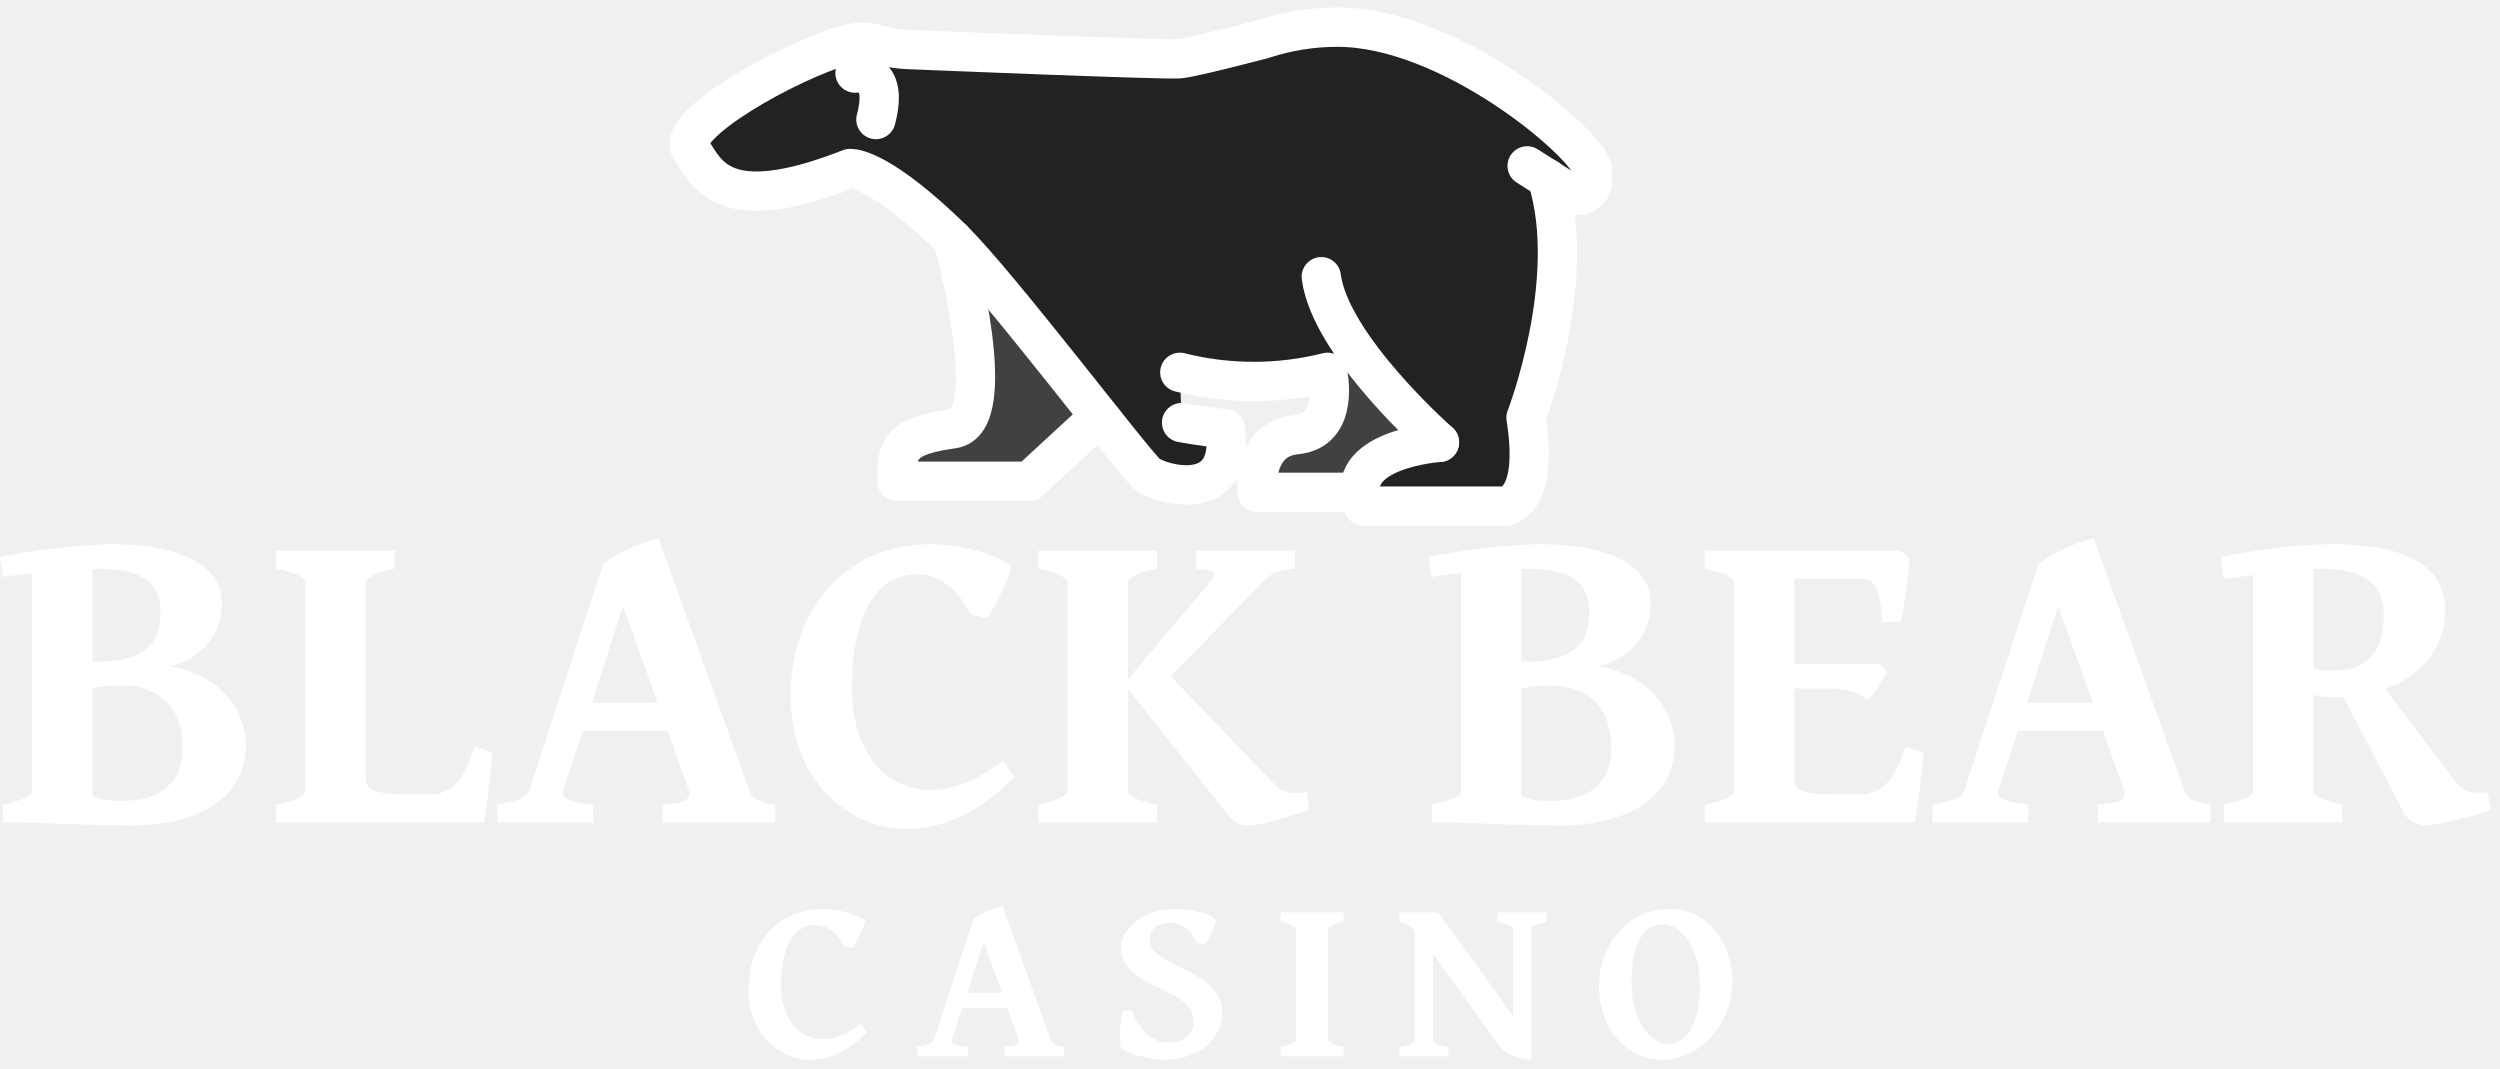
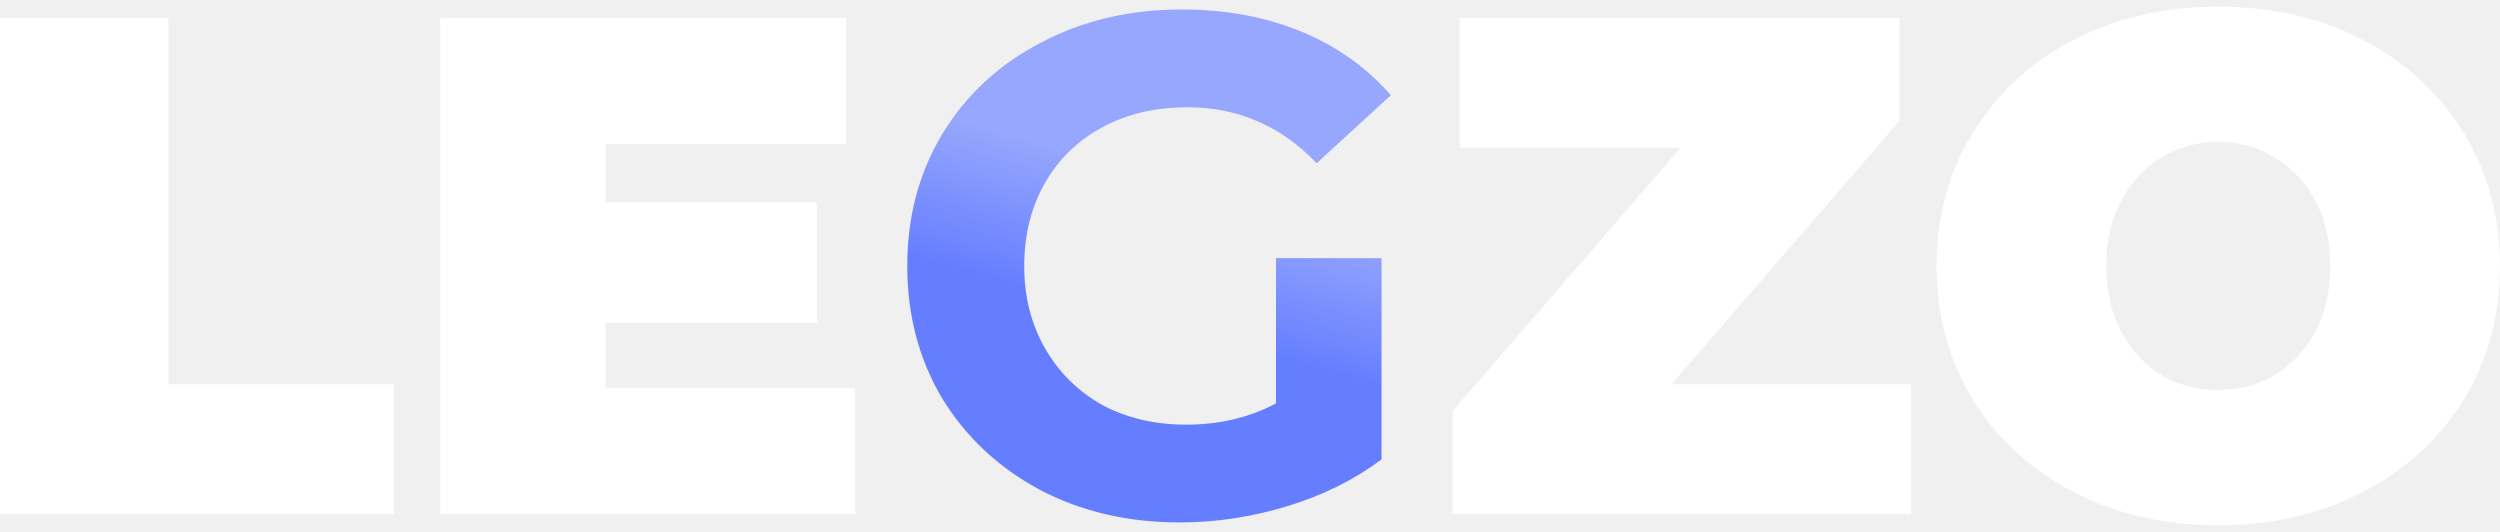
- <svg xmlns="http://www.w3.org/2000/svg" width="138" height="59" viewBox="0 0 138 59" fill="none">
-   <path d="M5.441 31.398C5.386 31.398 5.33 31.401 5.274 31.409C5.227 31.409 5.171 31.409 5.108 31.409V36.529H5.274C6.028 36.529 6.64 36.454 7.108 36.303C7.576 36.152 7.937 35.954 8.191 35.708C8.453 35.453 8.628 35.164 8.715 34.838C8.811 34.513 8.858 34.18 8.858 33.838C8.858 33.441 8.803 33.092 8.691 32.791C8.58 32.489 8.39 32.235 8.12 32.029C7.858 31.822 7.509 31.667 7.072 31.564C6.636 31.453 6.092 31.398 5.441 31.398ZM6.596 37.839C6.239 37.839 5.949 37.855 5.727 37.886C5.513 37.918 5.306 37.954 5.108 37.993V43.804C5.108 43.851 5.12 43.903 5.143 43.959C5.366 44.054 5.596 44.121 5.834 44.161C6.072 44.193 6.354 44.209 6.679 44.209C7.822 44.209 8.672 43.955 9.227 43.447C9.791 42.931 10.073 42.224 10.073 41.327C10.073 40.891 10.021 40.466 9.918 40.053C9.815 39.633 9.632 39.26 9.37 38.934C9.108 38.601 8.751 38.335 8.299 38.136C7.854 37.938 7.287 37.839 6.596 37.839ZM13.573 41.161C13.573 41.835 13.43 42.446 13.144 42.994C12.859 43.534 12.442 43.994 11.894 44.375C11.347 44.756 10.676 45.05 9.882 45.256C9.088 45.463 8.187 45.566 7.179 45.566C7.005 45.566 6.783 45.562 6.513 45.554C6.251 45.554 5.961 45.55 5.644 45.542C5.334 45.534 5.005 45.526 4.655 45.518C4.314 45.51 3.977 45.498 3.643 45.483C2.857 45.459 2.028 45.431 1.155 45.399H0.167V44.411C0.706 44.3 1.107 44.181 1.369 44.054C1.639 43.919 1.774 43.796 1.774 43.685V31.636C1.464 31.667 1.171 31.703 0.893 31.743C0.623 31.774 0.381 31.81 0.167 31.85L0 30.755C0.365 30.667 0.802 30.584 1.31 30.505C1.826 30.417 2.365 30.342 2.929 30.278C3.492 30.207 4.06 30.151 4.631 30.112C5.203 30.064 5.735 30.04 6.227 30.04C7.171 30.04 8.017 30.116 8.763 30.266C9.509 30.409 10.14 30.62 10.656 30.898C11.172 31.175 11.565 31.513 11.835 31.91C12.113 32.306 12.251 32.755 12.251 33.255C12.251 34.112 12.013 34.846 11.537 35.458C11.069 36.069 10.354 36.513 9.394 36.791C10.021 36.886 10.588 37.065 11.097 37.327C11.613 37.589 12.053 37.914 12.418 38.303C12.783 38.684 13.065 39.121 13.263 39.613C13.47 40.097 13.573 40.613 13.573 41.161Z" fill="white" />
-   <path d="M27.194 41.541C27.162 41.883 27.122 42.256 27.075 42.661C27.035 43.058 26.991 43.443 26.944 43.816C26.904 44.181 26.86 44.506 26.813 44.792C26.773 45.078 26.737 45.28 26.706 45.399H15.24V44.411C15.78 44.3 16.18 44.181 16.442 44.054C16.712 43.919 16.847 43.796 16.847 43.685V32.124C16.847 32.029 16.72 31.91 16.466 31.767C16.22 31.624 15.811 31.497 15.24 31.386V30.397H21.788V31.386C21.248 31.497 20.844 31.62 20.574 31.755C20.312 31.89 20.181 32.013 20.181 32.124V42.97C20.181 43.113 20.213 43.24 20.276 43.351C20.348 43.455 20.467 43.546 20.633 43.625C20.8 43.697 21.026 43.752 21.312 43.792C21.598 43.831 21.959 43.851 22.395 43.851H23.622C23.987 43.851 24.293 43.804 24.539 43.709C24.793 43.605 25.015 43.447 25.205 43.232C25.396 43.018 25.566 42.744 25.717 42.411C25.876 42.077 26.039 41.676 26.205 41.208L27.194 41.541Z" fill="white" />
-   <path d="M36.302 38.791L34.385 33.457L32.682 38.791H36.302ZM32.17 40.339L31.087 43.601C31.008 43.847 31.099 44.026 31.361 44.137C31.631 44.248 32.091 44.34 32.742 44.411V45.399H27.456V44.411C27.995 44.316 28.404 44.217 28.682 44.113C28.96 44.01 29.138 43.839 29.218 43.601L33.29 31.148C33.504 30.965 33.738 30.802 33.992 30.659C34.254 30.509 34.52 30.374 34.79 30.255C35.06 30.136 35.325 30.032 35.587 29.945C35.857 29.858 36.111 29.782 36.349 29.719L41.35 43.601C41.39 43.712 41.437 43.812 41.493 43.899C41.556 43.986 41.64 44.062 41.743 44.125C41.854 44.189 41.993 44.244 42.16 44.292C42.326 44.34 42.537 44.379 42.791 44.411V45.399H36.576V44.411C37.187 44.379 37.6 44.304 37.814 44.185C38.036 44.058 38.104 43.863 38.016 43.601L36.849 40.339H32.17Z" fill="white" />
-   <path d="M56.007 42.887C54.99 43.911 53.982 44.645 52.982 45.09C51.99 45.534 51.026 45.756 50.089 45.756C49.264 45.756 48.462 45.59 47.684 45.256C46.914 44.923 46.228 44.443 45.624 43.816C45.029 43.189 44.549 42.423 44.184 41.518C43.827 40.605 43.648 39.573 43.648 38.422C43.648 37.152 43.842 36.001 44.231 34.969C44.628 33.938 45.168 33.056 45.85 32.326C46.541 31.588 47.355 31.02 48.291 30.624C49.228 30.227 50.244 30.032 51.339 30.04C51.768 30.04 52.2 30.072 52.637 30.136C53.074 30.199 53.49 30.286 53.887 30.397C54.284 30.501 54.645 30.624 54.971 30.767C55.304 30.909 55.574 31.064 55.78 31.231C55.812 31.255 55.808 31.334 55.768 31.469C55.737 31.604 55.681 31.771 55.602 31.969C55.522 32.16 55.431 32.37 55.328 32.6C55.225 32.822 55.117 33.037 55.006 33.243C54.903 33.449 54.804 33.632 54.709 33.791C54.614 33.949 54.534 34.06 54.471 34.124L53.578 33.934C53.181 33.132 52.724 32.56 52.208 32.219C51.7 31.87 51.157 31.699 50.577 31.707C50.172 31.707 49.76 31.802 49.339 31.993C48.918 32.183 48.537 32.517 48.196 32.993C47.855 33.469 47.577 34.112 47.363 34.922C47.148 35.723 47.041 36.743 47.041 37.982C47.041 38.982 47.168 39.839 47.422 40.553C47.676 41.26 48.006 41.839 48.41 42.292C48.815 42.744 49.272 43.077 49.78 43.292C50.288 43.506 50.796 43.613 51.304 43.613C51.518 43.613 51.772 43.593 52.066 43.554C52.359 43.506 52.677 43.423 53.018 43.304C53.367 43.185 53.736 43.022 54.125 42.816C54.522 42.601 54.923 42.327 55.328 41.994C55.367 42.026 55.419 42.085 55.483 42.173C55.554 42.26 55.621 42.355 55.685 42.458C55.757 42.554 55.82 42.645 55.876 42.732C55.939 42.812 55.983 42.863 56.007 42.887Z" fill="white" />
-   <path d="M57.316 45.399V44.411C57.856 44.3 58.257 44.181 58.519 44.054C58.788 43.919 58.923 43.796 58.923 43.685V32.124C58.923 32.029 58.797 31.91 58.542 31.767C58.296 31.624 57.888 31.497 57.316 31.386V30.397H63.864V31.386C63.325 31.497 62.92 31.62 62.65 31.755C62.388 31.89 62.257 32.013 62.257 32.124V37.493L66.531 32.445C66.714 32.231 66.845 32.06 66.924 31.933C67.012 31.806 67.04 31.707 67.008 31.636C66.976 31.564 66.877 31.513 66.71 31.481C66.551 31.441 66.317 31.409 66.008 31.386V30.397H71.484V31.386C71.231 31.417 71.016 31.449 70.841 31.481C70.675 31.513 70.524 31.556 70.389 31.612C70.262 31.66 70.147 31.727 70.044 31.814C69.941 31.894 69.826 31.997 69.698 32.124L64.626 37.339L70.353 43.292C70.48 43.427 70.607 43.53 70.734 43.601C70.861 43.665 70.996 43.712 71.139 43.744C71.282 43.776 71.437 43.788 71.603 43.78C71.77 43.772 71.957 43.756 72.163 43.732L72.246 44.721C72.016 44.792 71.75 44.879 71.449 44.982C71.147 45.078 70.841 45.169 70.532 45.256C70.23 45.344 69.941 45.415 69.663 45.471C69.385 45.534 69.151 45.566 68.96 45.566C68.73 45.566 68.524 45.53 68.341 45.459C68.167 45.387 68 45.252 67.841 45.054L62.257 38.017V43.685C62.257 43.78 62.38 43.899 62.626 44.042C62.872 44.177 63.285 44.3 63.864 44.411V45.399H57.316Z" fill="white" />
-   <path d="M84.307 31.398C84.252 31.398 84.196 31.401 84.141 31.409C84.093 31.409 84.037 31.409 83.974 31.409V36.529H84.141C84.895 36.529 85.506 36.454 85.974 36.303C86.443 36.152 86.804 35.954 87.058 35.708C87.32 35.453 87.494 35.164 87.582 34.838C87.677 34.513 87.724 34.18 87.724 33.838C87.724 33.441 87.669 33.092 87.558 32.791C87.447 32.489 87.256 32.235 86.986 32.029C86.724 31.822 86.375 31.667 85.939 31.564C85.502 31.453 84.958 31.398 84.307 31.398ZM85.462 37.839C85.105 37.839 84.815 37.855 84.593 37.886C84.379 37.918 84.172 37.954 83.974 37.993V43.804C83.974 43.851 83.986 43.903 84.01 43.959C84.232 44.054 84.462 44.121 84.7 44.161C84.938 44.193 85.22 44.209 85.546 44.209C86.689 44.209 87.538 43.955 88.094 43.447C88.657 42.931 88.939 42.224 88.939 41.327C88.939 40.891 88.887 40.466 88.784 40.053C88.681 39.633 88.498 39.26 88.236 38.934C87.975 38.601 87.617 38.335 87.165 38.136C86.72 37.938 86.153 37.839 85.462 37.839ZM92.439 41.161C92.439 41.835 92.296 42.446 92.011 42.994C91.725 43.534 91.308 43.994 90.76 44.375C90.213 44.756 89.542 45.05 88.748 45.256C87.955 45.463 87.054 45.566 86.046 45.566C85.871 45.566 85.649 45.562 85.379 45.554C85.117 45.554 84.827 45.55 84.51 45.542C84.2 45.534 83.871 45.526 83.522 45.518C83.18 45.51 82.843 45.498 82.51 45.483C81.724 45.459 80.894 45.431 80.021 45.399H79.033V44.411C79.573 44.3 79.974 44.181 80.236 44.054C80.505 43.919 80.64 43.796 80.64 43.685V31.636C80.331 31.667 80.037 31.703 79.759 31.743C79.489 31.774 79.247 31.81 79.033 31.85L78.866 30.755C79.231 30.667 79.668 30.584 80.176 30.505C80.692 30.417 81.232 30.342 81.795 30.278C82.359 30.207 82.926 30.151 83.498 30.112C84.069 30.064 84.601 30.04 85.093 30.04C86.038 30.04 86.883 30.116 87.629 30.266C88.375 30.409 89.006 30.62 89.522 30.898C90.038 31.175 90.431 31.513 90.701 31.91C90.979 32.306 91.118 32.755 91.118 33.255C91.118 34.112 90.88 34.846 90.403 35.458C89.935 36.069 89.221 36.513 88.26 36.791C88.887 36.886 89.455 37.065 89.963 37.327C90.479 37.589 90.919 37.914 91.284 38.303C91.65 38.684 91.931 39.121 92.13 39.613C92.336 40.097 92.439 40.613 92.439 41.161Z" fill="white" />
-   <path d="M106.179 41.541C106.147 41.883 106.111 42.256 106.072 42.661C106.032 43.058 105.988 43.443 105.941 43.816C105.893 44.181 105.846 44.506 105.798 44.792C105.758 45.078 105.723 45.28 105.691 45.399H94.106V44.411C94.646 44.3 95.047 44.181 95.309 44.054C95.579 43.919 95.713 43.796 95.713 43.685V32.124C95.713 32.029 95.587 31.91 95.332 31.767C95.086 31.624 94.678 31.497 94.106 31.386V30.397H104.893L105.405 30.814C105.389 31.02 105.365 31.29 105.334 31.624C105.302 31.957 105.262 32.298 105.215 32.648C105.167 32.997 105.115 33.326 105.06 33.636C105.012 33.945 104.965 34.176 104.917 34.326H103.905C103.865 33.588 103.766 33.009 103.607 32.588C103.448 32.16 103.222 31.945 102.929 31.945H99.047V36.648H103.75L104.179 37.101C104.115 37.212 104.036 37.343 103.941 37.493C103.853 37.644 103.758 37.799 103.655 37.958C103.56 38.109 103.46 38.248 103.357 38.374C103.262 38.502 103.171 38.597 103.083 38.66C102.964 38.541 102.833 38.442 102.69 38.363C102.556 38.283 102.397 38.216 102.214 38.16C102.04 38.105 101.829 38.065 101.583 38.041C101.345 38.017 101.059 38.005 100.726 38.005H99.047V43.089C99.047 43.208 99.075 43.316 99.13 43.411C99.186 43.498 99.301 43.578 99.476 43.649C99.65 43.712 99.897 43.764 100.214 43.804C100.531 43.836 100.952 43.851 101.476 43.851H102.536C102.901 43.851 103.21 43.804 103.464 43.709C103.726 43.605 103.956 43.447 104.155 43.232C104.353 43.018 104.532 42.744 104.691 42.411C104.857 42.077 105.024 41.676 105.191 41.208L106.179 41.541Z" fill="white" />
-   <path d="M115.525 38.791L113.608 33.457L111.906 38.791H115.525ZM111.394 40.339L110.31 43.601C110.231 43.847 110.322 44.026 110.584 44.137C110.854 44.248 111.314 44.34 111.965 44.411V45.399H106.679V44.411C107.219 44.316 107.628 44.217 107.905 44.113C108.183 44.01 108.362 43.839 108.441 43.601L112.513 31.148C112.727 30.965 112.961 30.802 113.215 30.659C113.477 30.509 113.743 30.374 114.013 30.255C114.283 30.136 114.549 30.032 114.811 29.945C115.081 29.858 115.335 29.782 115.573 29.719L120.573 43.601C120.613 43.712 120.661 43.812 120.716 43.899C120.78 43.986 120.863 44.062 120.966 44.125C121.078 44.189 121.216 44.244 121.383 44.292C121.55 44.34 121.76 44.379 122.014 44.411V45.399H115.799V44.411C116.41 44.379 116.823 44.304 117.037 44.185C117.26 44.058 117.327 43.863 117.24 43.601L116.073 40.339H111.394Z" fill="white" />
-   <path d="M122.752 45.399V44.411C123.292 44.3 123.693 44.181 123.955 44.054C124.225 43.919 124.36 43.796 124.36 43.685V31.743L122.752 31.969L122.586 30.755C123.451 30.572 124.411 30.409 125.467 30.266C126.523 30.116 127.638 30.04 128.813 30.04C129.94 30.04 130.896 30.131 131.682 30.314C132.468 30.497 133.103 30.751 133.587 31.076C134.079 31.401 134.432 31.786 134.647 32.231C134.869 32.667 134.98 33.14 134.98 33.648C134.98 34.188 134.897 34.688 134.73 35.148C134.571 35.6 134.345 36.013 134.051 36.386C133.765 36.751 133.416 37.077 133.003 37.362C132.599 37.64 132.15 37.867 131.658 38.041L135.468 43.03C135.595 43.197 135.71 43.331 135.813 43.435C135.924 43.538 136.044 43.617 136.171 43.673C136.305 43.72 136.46 43.748 136.635 43.756C136.817 43.764 137.044 43.756 137.314 43.732L137.504 44.721C137.242 44.808 136.933 44.903 136.575 45.006C136.226 45.102 135.877 45.193 135.528 45.28C135.186 45.359 134.865 45.427 134.563 45.483C134.262 45.538 134.035 45.566 133.885 45.566C133.654 45.566 133.428 45.502 133.206 45.375C132.992 45.248 132.829 45.093 132.718 44.911L129.36 38.482C129.297 38.49 129.229 38.494 129.158 38.494H128.955C128.749 38.494 128.543 38.486 128.336 38.47C128.13 38.446 127.916 38.41 127.693 38.363V43.685C127.693 43.78 127.816 43.899 128.062 44.042C128.309 44.177 128.721 44.3 129.301 44.411V45.399H122.752ZM128.253 31.398C128.166 31.398 128.074 31.401 127.979 31.409C127.892 31.409 127.797 31.409 127.693 31.409V36.934C127.908 36.974 128.094 36.997 128.253 37.005C128.412 37.013 128.578 37.017 128.753 37.017C129.261 37.017 129.694 36.95 130.051 36.815C130.408 36.672 130.698 36.474 130.92 36.219C131.15 35.958 131.317 35.644 131.42 35.279C131.531 34.906 131.587 34.485 131.587 34.017C131.587 33.676 131.539 33.346 131.444 33.029C131.356 32.711 131.186 32.433 130.932 32.195C130.686 31.949 130.344 31.755 129.908 31.612C129.479 31.469 128.928 31.398 128.253 31.398Z" fill="white" />
-   <path d="M47.864 56.979C47.326 57.521 46.792 57.91 46.263 58.145C45.737 58.38 45.227 58.498 44.731 58.498C44.294 58.498 43.87 58.41 43.458 58.233C43.05 58.057 42.687 57.803 42.367 57.471C42.052 57.139 41.798 56.733 41.605 56.254C41.415 55.771 41.321 55.224 41.321 54.615C41.321 53.943 41.424 53.333 41.63 52.787C41.84 52.241 42.126 51.774 42.487 51.388C42.853 50.997 43.283 50.696 43.779 50.486C44.275 50.276 44.813 50.173 45.393 50.177C45.62 50.177 45.849 50.194 46.08 50.228C46.311 50.261 46.532 50.308 46.742 50.366C46.952 50.421 47.143 50.486 47.316 50.562C47.492 50.638 47.635 50.719 47.744 50.808C47.761 50.82 47.759 50.862 47.738 50.934C47.721 51.005 47.692 51.093 47.65 51.199C47.608 51.299 47.559 51.411 47.505 51.533C47.45 51.65 47.393 51.764 47.334 51.873C47.28 51.982 47.227 52.079 47.177 52.163C47.126 52.247 47.084 52.306 47.051 52.339L46.578 52.239C46.368 51.814 46.126 51.512 45.853 51.331C45.584 51.146 45.296 51.056 44.989 51.06C44.775 51.06 44.557 51.11 44.334 51.211C44.111 51.312 43.91 51.488 43.729 51.741C43.548 51.993 43.401 52.333 43.288 52.762C43.174 53.186 43.117 53.726 43.117 54.382C43.117 54.911 43.185 55.365 43.319 55.743C43.453 56.117 43.628 56.424 43.842 56.664C44.057 56.903 44.298 57.08 44.567 57.193C44.836 57.307 45.105 57.363 45.374 57.363C45.487 57.363 45.622 57.353 45.778 57.332C45.933 57.307 46.101 57.263 46.282 57.2C46.467 57.136 46.662 57.05 46.868 56.941C47.078 56.828 47.29 56.683 47.505 56.506C47.526 56.523 47.553 56.554 47.587 56.601C47.624 56.647 47.66 56.697 47.694 56.752C47.732 56.802 47.765 56.851 47.795 56.897C47.828 56.939 47.851 56.966 47.864 56.979Z" fill="white" />
-   <path d="M55.313 54.81L54.298 51.986L53.396 54.81H55.313ZM53.125 55.63L52.552 57.357C52.51 57.487 52.558 57.582 52.697 57.641C52.84 57.7 53.083 57.748 53.428 57.786V58.309H50.629V57.786C50.915 57.735 51.131 57.683 51.278 57.628C51.425 57.574 51.52 57.483 51.562 57.357L53.718 50.764C53.831 50.667 53.955 50.581 54.09 50.505C54.228 50.425 54.369 50.354 54.512 50.291C54.655 50.228 54.796 50.173 54.934 50.127C55.077 50.081 55.212 50.041 55.338 50.007L57.985 57.357C58.006 57.416 58.032 57.468 58.061 57.515C58.095 57.561 58.139 57.601 58.193 57.635C58.252 57.668 58.326 57.697 58.414 57.723C58.502 57.748 58.614 57.769 58.748 57.786V58.309H55.458V57.786C55.781 57.769 56 57.729 56.113 57.666C56.231 57.599 56.267 57.496 56.22 57.357L55.602 55.63H53.125Z" fill="white" />
-   <path d="M67.483 55.932C67.483 56.122 67.453 56.315 67.394 56.512C67.335 56.71 67.247 56.905 67.13 57.099C67.016 57.288 66.869 57.468 66.688 57.641C66.512 57.809 66.302 57.956 66.058 58.082C65.819 58.208 65.547 58.309 65.245 58.385C64.942 58.46 64.606 58.498 64.236 58.498C64.081 58.498 63.9 58.483 63.694 58.454C63.488 58.425 63.278 58.383 63.064 58.328C62.849 58.278 62.639 58.214 62.433 58.139C62.232 58.063 62.057 57.977 61.91 57.88C61.889 57.872 61.872 57.83 61.86 57.754C61.847 57.674 61.839 57.576 61.835 57.458C61.83 57.34 61.828 57.208 61.828 57.061C61.828 56.914 61.835 56.765 61.847 56.613C61.86 56.458 61.877 56.306 61.898 56.159C61.919 56.012 61.944 55.88 61.973 55.762L62.484 55.794C62.581 56.042 62.696 56.273 62.831 56.487C62.969 56.702 63.123 56.889 63.291 57.048C63.463 57.204 63.648 57.328 63.845 57.42C64.043 57.508 64.249 57.553 64.463 57.553C64.652 57.553 64.831 57.529 64.999 57.483C65.171 57.437 65.323 57.368 65.453 57.275C65.583 57.178 65.686 57.059 65.762 56.916C65.837 56.769 65.875 56.594 65.875 56.393C65.875 56.136 65.819 55.916 65.705 55.731C65.591 55.542 65.44 55.376 65.251 55.233C65.066 55.086 64.854 54.953 64.615 54.836C64.375 54.718 64.129 54.6 63.877 54.483C63.629 54.365 63.385 54.241 63.146 54.111C62.906 53.98 62.692 53.831 62.503 53.663C62.318 53.491 62.169 53.293 62.055 53.071C61.942 52.848 61.885 52.583 61.885 52.276C61.885 52.146 61.91 52.003 61.961 51.848C62.015 51.692 62.095 51.537 62.2 51.381C62.309 51.226 62.446 51.077 62.61 50.934C62.774 50.787 62.967 50.658 63.19 50.549C63.413 50.436 63.667 50.345 63.953 50.278C64.238 50.211 64.556 50.177 64.904 50.177C65.144 50.177 65.377 50.192 65.604 50.221C65.831 50.251 66.041 50.291 66.234 50.341C66.432 50.392 66.604 50.453 66.751 50.524C66.903 50.595 67.016 50.673 67.092 50.757C67.113 50.774 67.117 50.816 67.104 50.883C67.096 50.946 67.077 51.022 67.048 51.11C67.018 51.199 66.98 51.295 66.934 51.4C66.892 51.501 66.846 51.6 66.796 51.697C66.749 51.789 66.703 51.873 66.657 51.949C66.611 52.02 66.571 52.071 66.537 52.1L66.058 52.062C65.974 51.848 65.873 51.669 65.755 51.526C65.638 51.379 65.512 51.261 65.377 51.173C65.247 51.085 65.112 51.024 64.974 50.99C64.839 50.953 64.713 50.934 64.596 50.934C64.394 50.934 64.222 50.959 64.079 51.009C63.936 51.06 63.818 51.129 63.726 51.217C63.633 51.301 63.566 51.4 63.524 51.514C63.482 51.623 63.461 51.736 63.461 51.854C63.461 52.052 63.518 52.228 63.631 52.384C63.749 52.539 63.902 52.682 64.091 52.812C64.28 52.943 64.495 53.069 64.734 53.19L65.472 53.556C65.724 53.682 65.97 53.819 66.209 53.966C66.449 54.113 66.663 54.281 66.852 54.47C67.041 54.655 67.193 54.867 67.306 55.107C67.424 55.346 67.483 55.621 67.483 55.932Z" fill="white" />
-   <path d="M70.695 58.309V57.786C70.981 57.727 71.193 57.664 71.332 57.597C71.475 57.525 71.546 57.46 71.546 57.401V51.28C71.546 51.23 71.479 51.167 71.344 51.091C71.214 51.016 70.998 50.948 70.695 50.89V50.366H74.162V50.89C73.876 50.948 73.662 51.014 73.519 51.085C73.381 51.157 73.311 51.222 73.311 51.28V57.401C73.311 57.452 73.376 57.515 73.507 57.59C73.641 57.662 73.86 57.727 74.162 57.786V58.309H70.695Z" fill="white" />
-   <path d="M77.242 58.309V57.786C77.549 57.748 77.768 57.689 77.898 57.609C78.028 57.529 78.093 57.46 78.093 57.401V51.362C77.959 51.236 77.818 51.131 77.671 51.047C77.528 50.963 77.385 50.911 77.242 50.89V50.366H79.146C79.209 50.366 79.26 50.373 79.297 50.385C79.339 50.394 79.381 50.415 79.424 50.448C79.466 50.482 79.51 50.532 79.556 50.6C79.606 50.663 79.671 50.749 79.751 50.858L83.514 56.084V51.28C83.514 51.255 83.502 51.226 83.477 51.192C83.451 51.154 83.405 51.119 83.338 51.085C83.275 51.047 83.189 51.011 83.08 50.978C82.97 50.944 82.832 50.915 82.663 50.89V50.366H85.374V50.89C85.072 50.932 84.853 50.993 84.719 51.072C84.588 51.152 84.523 51.222 84.523 51.28V58.498C84.292 58.481 84.082 58.448 83.893 58.397C83.708 58.351 83.542 58.294 83.395 58.227C83.252 58.16 83.128 58.084 83.023 58C82.918 57.916 82.832 57.828 82.764 57.735L79.102 52.667V57.401C79.102 57.426 79.115 57.458 79.14 57.496C79.169 57.529 79.218 57.565 79.285 57.603C79.352 57.637 79.438 57.67 79.543 57.704C79.653 57.737 79.789 57.765 79.953 57.786V58.309H77.242Z" fill="white" />
-   <path d="M93.831 54.344C93.831 53.911 93.781 53.495 93.68 53.096C93.583 52.692 93.443 52.339 93.258 52.037C93.077 51.73 92.858 51.486 92.602 51.306C92.35 51.121 92.068 51.028 91.757 51.028C91.48 51.028 91.234 51.102 91.02 51.249C90.81 51.392 90.633 51.602 90.49 51.879C90.347 52.157 90.24 52.497 90.169 52.901C90.097 53.3 90.062 53.756 90.062 54.268C90.062 54.739 90.114 55.178 90.219 55.586C90.324 55.993 90.467 56.349 90.648 56.651C90.833 56.95 91.047 57.185 91.291 57.357C91.535 57.529 91.795 57.616 92.073 57.616C92.325 57.616 92.558 57.55 92.772 57.42C92.991 57.286 93.178 57.084 93.333 56.815C93.489 56.546 93.611 56.206 93.699 55.794C93.787 55.382 93.831 54.899 93.831 54.344ZM95.628 54.23C95.628 54.613 95.579 54.983 95.483 55.34C95.39 55.697 95.258 56.035 95.086 56.355C94.918 56.67 94.716 56.96 94.481 57.225C94.245 57.485 93.983 57.71 93.693 57.899C93.407 58.088 93.1 58.235 92.772 58.34C92.449 58.446 92.112 58.498 91.764 58.498C91.226 58.498 90.74 58.387 90.308 58.164C89.875 57.941 89.507 57.643 89.204 57.269C88.902 56.895 88.669 56.464 88.505 55.977C88.345 55.489 88.265 54.981 88.265 54.451C88.265 53.88 88.358 53.335 88.543 52.819C88.732 52.302 88.996 51.848 89.337 51.457C89.677 51.066 90.083 50.755 90.553 50.524C91.028 50.293 91.554 50.177 92.129 50.177C92.697 50.177 93.197 50.293 93.63 50.524C94.067 50.751 94.432 51.053 94.726 51.432C95.025 51.81 95.25 52.243 95.401 52.73C95.552 53.218 95.628 53.718 95.628 54.23Z" fill="white" />
-   <path d="M75.15 27.176H69.473C69.473 27.176 69.166 23.914 71.623 23.652C74.079 23.391 73.35 19.844 73.35 19.844H79.459V27.176H75.15Z" fill="#414141" />
-   <path d="M38.97 6.602C38.97 6.602 40.34 7.275 39.545 8.223C39.472 8.348 39.368 8.452 39.242 8.523C39.116 8.595 38.974 8.632 38.829 8.631C38.685 8.63 38.543 8.591 38.418 8.517C38.294 8.444 38.191 8.339 38.119 8.213C38.119 8.213 37.206 7.901 38.97 6.602Z" fill="white" />
-   <path d="M79.459 24.419C79.459 24.419 73.953 24.785 75.277 27.941H83.071C83.071 27.941 85.12 27.941 84.714 23.073C84.714 23.073 86.14 9.849 84.299 9.159L86.677 10.667C86.801 10.744 86.943 10.785 87.088 10.787C87.234 10.79 87.377 10.753 87.503 10.68C87.629 10.608 87.733 10.503 87.804 10.376C87.876 10.249 87.911 10.105 87.907 9.96V9.316C87.521 7.852 80.057 1.5 73.839 1.5C72.456 1.497 71.081 1.714 69.766 2.144C69.766 2.144 69.73 2.153 69.674 2.172C69.076 2.324 65.869 3.167 65.106 3.243C64.258 3.318 50.429 2.744 50.429 2.744C48.472 2.712 48.103 2.075 46.789 2.446C43.384 3.409 37.274 6.949 38.118 8.211C39.017 9.555 39.846 12.078 46.918 9.303H46.955C47.204 9.303 48.76 9.474 52.602 13.224C52.603 13.231 52.607 13.238 52.612 13.243C55.127 15.696 62.648 25.632 63.336 26.179C64.025 26.726 68.215 27.94 67.638 23.67C66.83 23.587 66.025 23.473 65.225 23.328L65.128 20.553C69.353 21.7 75.081 19.678 75.081 19.678" fill="#222222" />
-   <path d="M52.26 13.188C52.37 13.633 54.988 23.23 52.25 23.614C49.513 23.999 49.09 24.58 49.164 26.512H56.461L59.934 23.311C59.934 23.311 56.815 15.149 52.26 13.188Z" fill="#414141" />
-   <path d="M65.225 23.329C65.225 23.329 66.353 23.541 67.638 23.67C68.214 27.94 64.024 26.726 63.336 26.179C62.648 25.633 55.127 15.696 52.612 13.243C52.607 13.237 52.604 13.231 52.603 13.224C48.76 9.474 47.204 9.303 46.955 9.303H46.918C39.846 12.078 39.017 9.555 38.118 8.211C37.274 6.949 43.384 3.409 46.789 2.447C48.103 2.075 48.473 2.713 50.429 2.744C50.429 2.744 64.258 3.318 65.105 3.243C65.869 3.167 69.076 2.324 69.674 2.172C69.73 2.153 69.766 2.144 69.766 2.144C71.081 1.714 72.456 1.497 73.839 1.5C80.057 1.5 87.521 7.852 87.907 9.316V9.96C87.911 10.106 87.875 10.249 87.804 10.376C87.733 10.503 87.629 10.608 87.502 10.68C87.376 10.753 87.233 10.79 87.088 10.787C86.942 10.785 86.8 10.743 86.677 10.666L84.299 9.157" stroke="white" stroke-width="2.171" stroke-linecap="round" stroke-linejoin="round" />
-   <path d="M52.61 13.242C52.721 13.687 55.339 23.285 52.602 23.669C49.865 24.054 49.442 24.635 49.515 26.567H56.812L60.285 23.366M75.079 27.178H69.403C69.403 27.178 69.095 24.231 71.552 23.994C74.01 23.758 73.28 20.553 73.28 20.553C70.604 21.226 67.802 21.226 65.127 20.553M79.457 24.417C79.457 24.417 73.424 19.121 72.935 15.274" stroke="white" stroke-width="2.171" stroke-linecap="round" stroke-linejoin="round" />
-   <path d="M79.457 24.417C79.457 24.417 73.952 24.784 75.276 27.939H83.07C83.07 27.939 84.997 27.851 84.237 23.057C84.237 23.057 87.177 15.449 85.403 9.847M47.199 4.034C47.199 4.034 49.118 3.717 48.351 6.598" stroke="white" stroke-width="2.171" stroke-linecap="round" stroke-linejoin="round" />
+ <svg xmlns="http://www.w3.org/2000/svg" width="188" height="40" viewBox="0 0 188 40" fill="none">
+   <path d="M0 1.352H12.658V28.898H29.607V38.648H0V1.352Z" fill="white" />
+   <path d="M64.319 29.164V38.648H33.103V1.352H63.621V10.836H45.546V15.205H61.422V24.262H45.546V29.164H64.319Z" fill="white" />
+   <path d="M95.955 19.414H103.893V34.545C101.855 36.072 99.495 37.245 96.814 38.062C94.132 38.878 91.432 39.287 88.715 39.287C84.817 39.287 81.313 38.47 78.202 36.836C75.091 35.167 72.642 32.876 70.854 29.963C69.102 27.015 68.226 23.694 68.226 20C68.226 16.306 69.102 13.003 70.854 10.09C72.642 7.142 75.109 4.851 78.256 3.217C81.402 1.548 84.942 0.713 88.876 0.713C92.165 0.713 95.151 1.264 97.833 2.365C100.514 3.466 102.767 5.064 104.591 7.16L99.013 12.275C96.331 9.469 93.095 8.066 89.305 8.066C86.909 8.066 84.781 8.563 82.922 9.557C81.063 10.552 79.615 11.955 78.578 13.766C77.541 15.578 77.022 17.656 77.022 20C77.022 22.309 77.541 24.369 78.578 26.18C79.615 27.992 81.045 29.413 82.868 30.443C84.728 31.437 86.837 31.934 89.197 31.934C91.7 31.934 93.953 31.402 95.955 30.336V19.414Z" fill="url(#paint0_linear_1944_21555)" />
+   <path d="M143.717 28.898V38.648H109.229V30.922L126.392 11.102H109.766V1.352H142.858V9.078L125.695 28.898H143.717Z" fill="white" />
+   <path d="M166.814 39.5C162.774 39.5 159.144 38.665 155.926 36.996C152.708 35.327 150.187 33.018 148.364 30.07C146.54 27.086 145.628 23.73 145.628 20C145.628 16.27 146.54 12.932 148.364 9.984C150.187 7 152.708 4.673 155.926 3.004C159.144 1.335 162.774 0.5 166.814 0.5C170.855 0.5 174.484 1.335 177.702 3.004C180.92 4.673 183.441 7 185.265 9.984C187.088 12.932 188 16.27 188 20C188 23.73 187.088 27.086 185.265 30.07C183.441 33.018 180.92 35.327 177.702 36.996C174.484 38.665 170.855 39.5 166.814 39.5ZM166.814 29.324C168.387 29.324 169.8 28.951 171.051 28.205C172.339 27.424 173.358 26.34 174.108 24.955C174.859 23.534 175.235 21.883 175.235 20C175.235 18.117 174.859 16.484 174.108 15.098C173.358 13.678 172.339 12.594 171.051 11.848C169.8 11.067 168.387 10.676 166.814 10.676C165.241 10.676 163.811 11.067 162.523 11.848C161.272 12.594 160.271 13.678 159.52 15.098C158.769 16.484 158.393 18.117 158.393 20C158.393 21.883 158.769 23.534 159.52 24.955C160.271 26.34 161.272 27.424 162.523 28.205C163.811 28.951 165.241 29.324 166.814 29.324Z" fill="white" />
+   <defs>
+     <linearGradient id="paint0_linear_1944_21555" x1="85.332" y1="23.969" x2="88.271" y2="13.36" gradientUnits="userSpaceOnUse">
+       <stop stop-color="#657EFF" />
+       <stop offset="1" stop-color="#97A7FD" />
+     </linearGradient>
+   </defs>
</svg>
